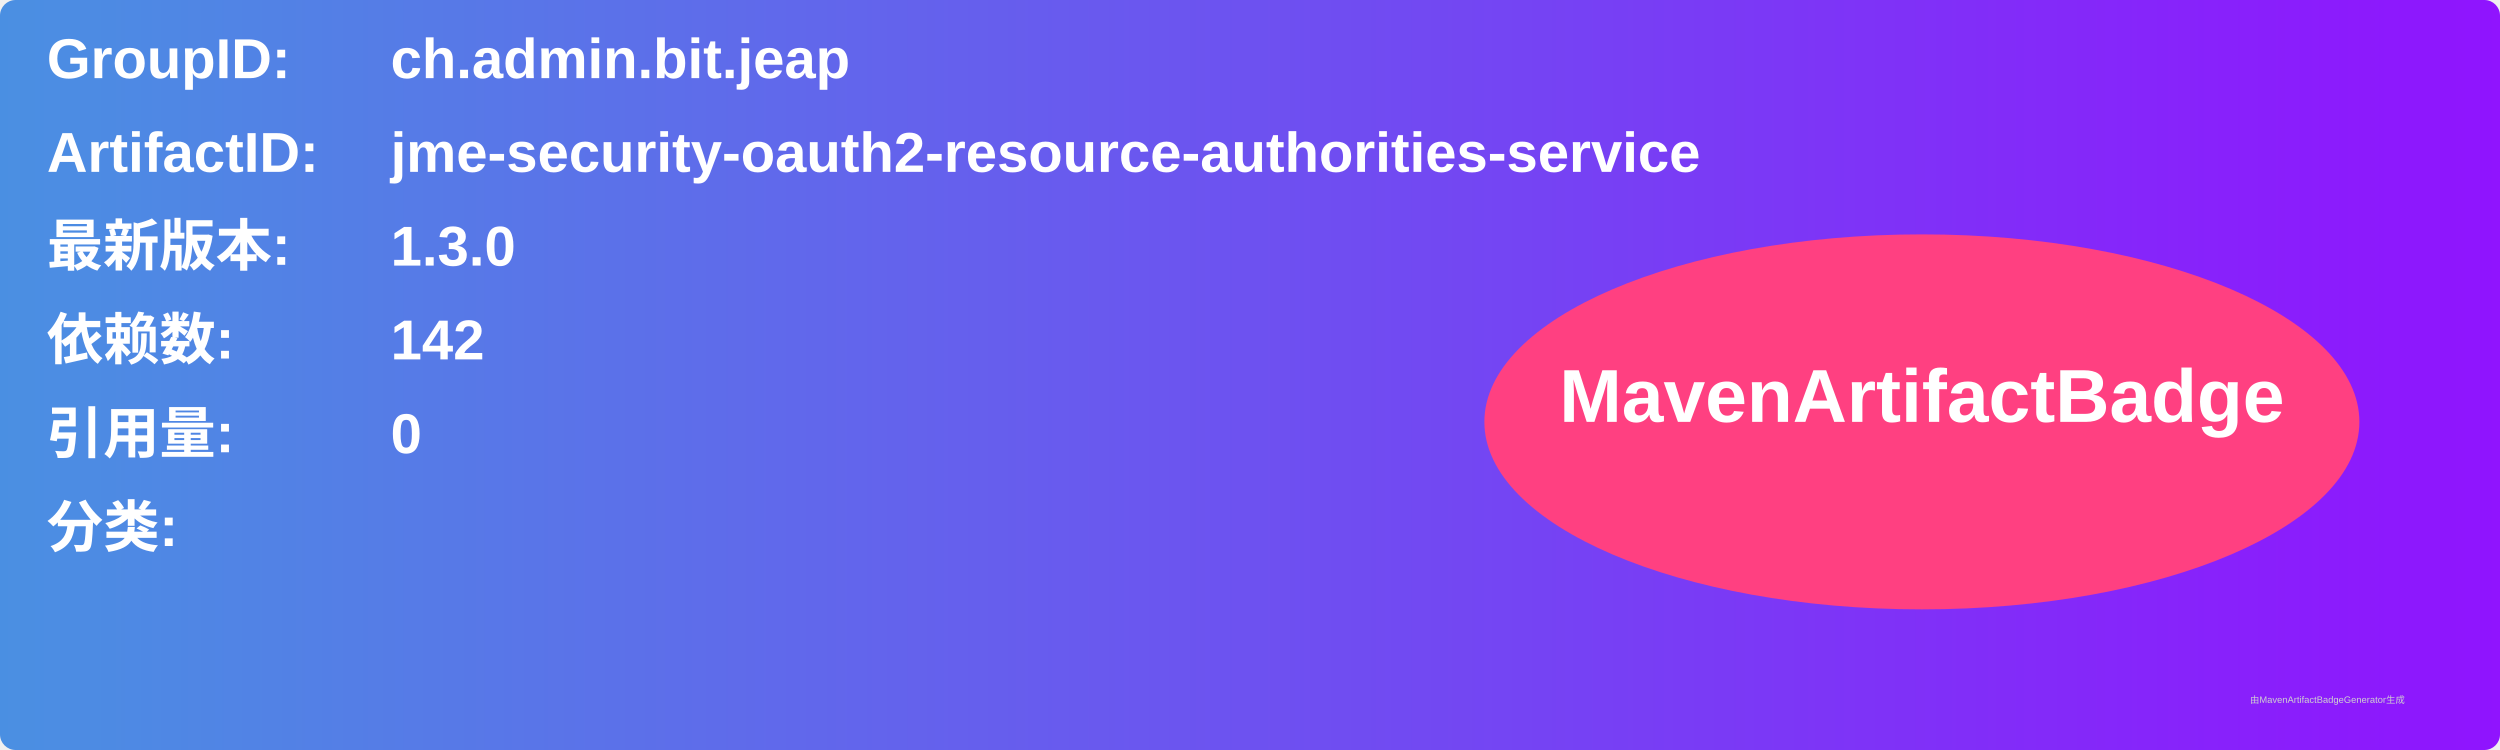
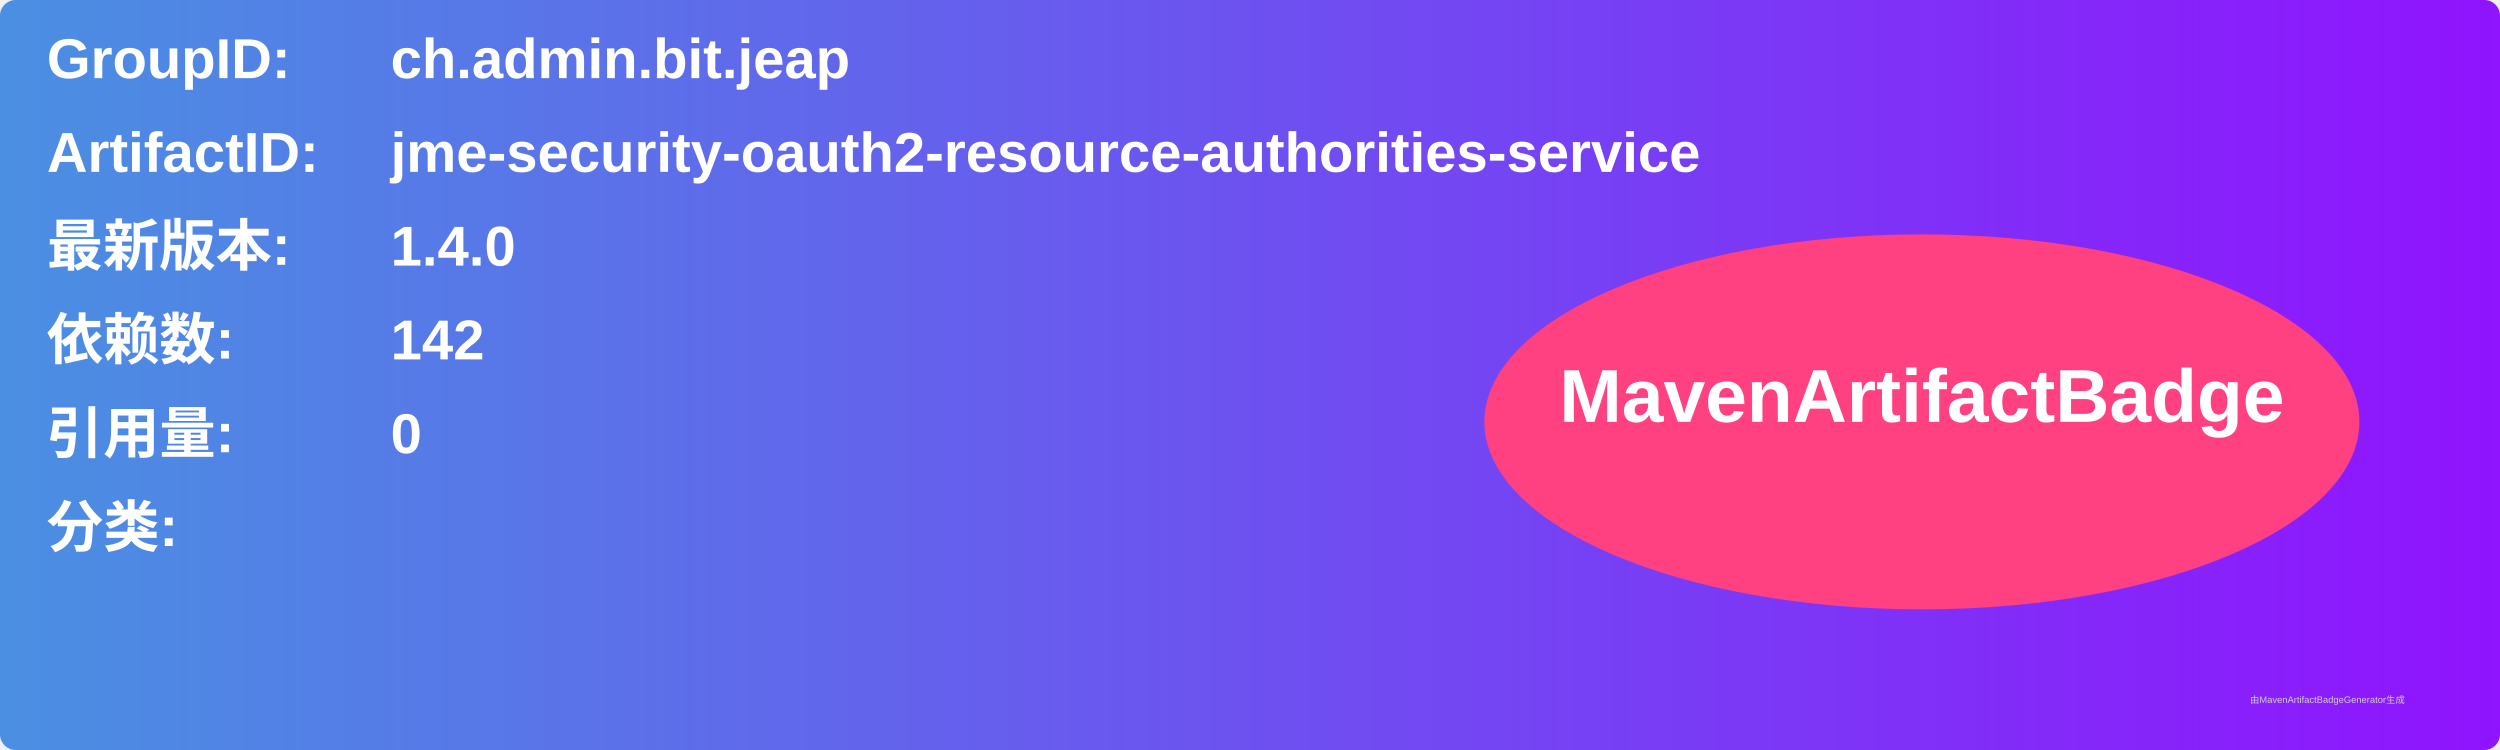
<svg xmlns="http://www.w3.org/2000/svg" width="800" height="240" viewBox="0 0 800 240">
  <linearGradient id="grad" x1="0%" y1="0%" x2="100%" y2="0%">
    <stop offset="0%" stop-color="#4a90e2" />
    <stop offset="100%" stop-color="#9013fe" />
  </linearGradient>
  <rect width="100%" height="100%" rx="5" ry="5" fill="url(#grad)" />
  <g transform="translate(15, 15)">
    <text x="0" y="10" font-family="Arial" font-size="18" fill="white" font-weight="bold" width="260">GroupID:</text>
    <text x="110" y="10" font-family="Arial" font-size="18" fill="white" font-weight="bold" width="460">ch.admin.bit.jeap</text>
    <text x="0" y="40" font-family="Arial" font-size="18" fill="white" font-weight="bold" width="260">ArtifactID:</text>
    <text x="110" y="40" font-family="Arial" font-size="18" fill="white" font-weight="bold" width="460">jme-security-oauth2-resource-authorities-service</text>
    <text x="0" y="70" font-family="Arial" font-size="18" fill="white" font-weight="bold">最新版本:</text>
    <text x="110" y="70" font-family="Arial" font-size="18" fill="white" font-weight="bold">
-       <tspan font-weight="bold">1.3.0</tspan>
+       <tspan font-weight="bold">1.4.0</tspan>
    </text>
    <text x="0" y="100" font-family="Arial" font-size="18" fill="white" font-weight="bold">依赖数: </text>
    <text x="110" y="100" font-family="Arial" font-size="18" fill="white">
      <tspan font-weight="bold">142</tspan>
    </text>
    <text x="0" y="130" font-family="Arial" font-size="18" fill="white" font-weight="bold">引用量: </text>
    <text x="110" y="130" font-family="Arial" font-size="18" fill="white">
      <tspan font-weight="bold">0</tspan>
    </text>
    <text x="0" y="160" font-family="Arial" font-size="18" fill="white" font-weight="bold">分类:</text>
    <text x="10" y="190" font-family="Arial" font-size="10" fill="white">
      <tspan font-weight="bold" />
    </text>
    <ellipse cx="600" cy="120" rx="140" ry="60" fill="#ff4081" />
    <text x="600" y="120" text-anchor="middle" font-family="Arial" font-size="24" fill="white" font-weight="bold">MavenArtifactBadge</text>
  </g>
  <text x="720" y="225" font-family="Arial" font-size="3" fill="#d0d0d0">由MavenArtifactBadgeGenerator生成</text>
</svg>
